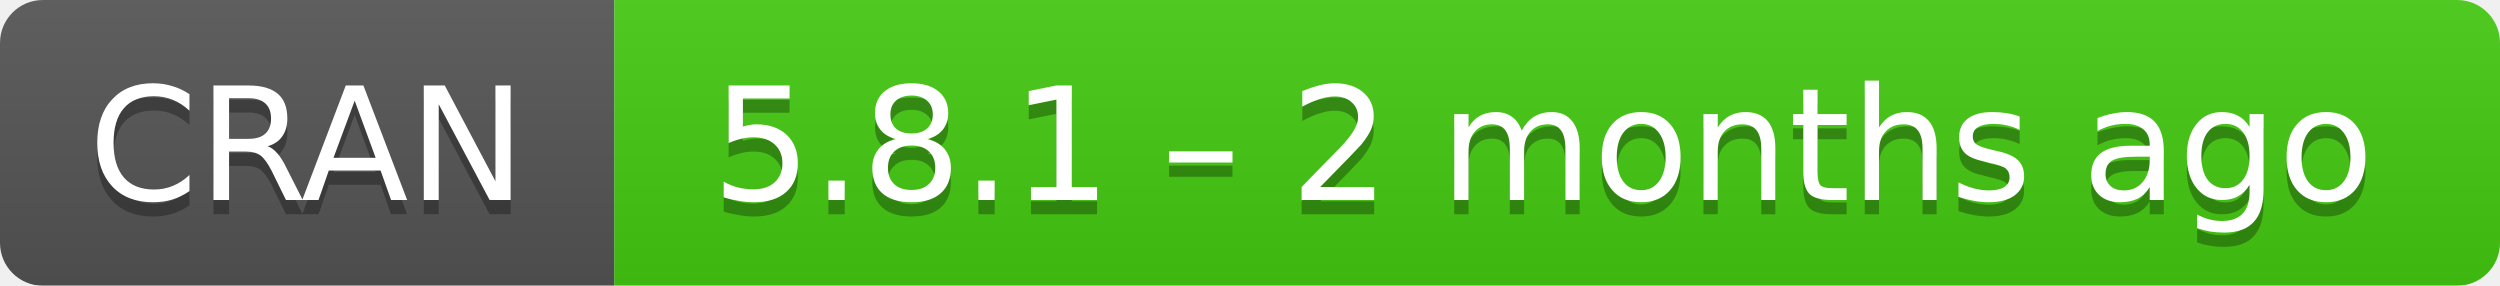
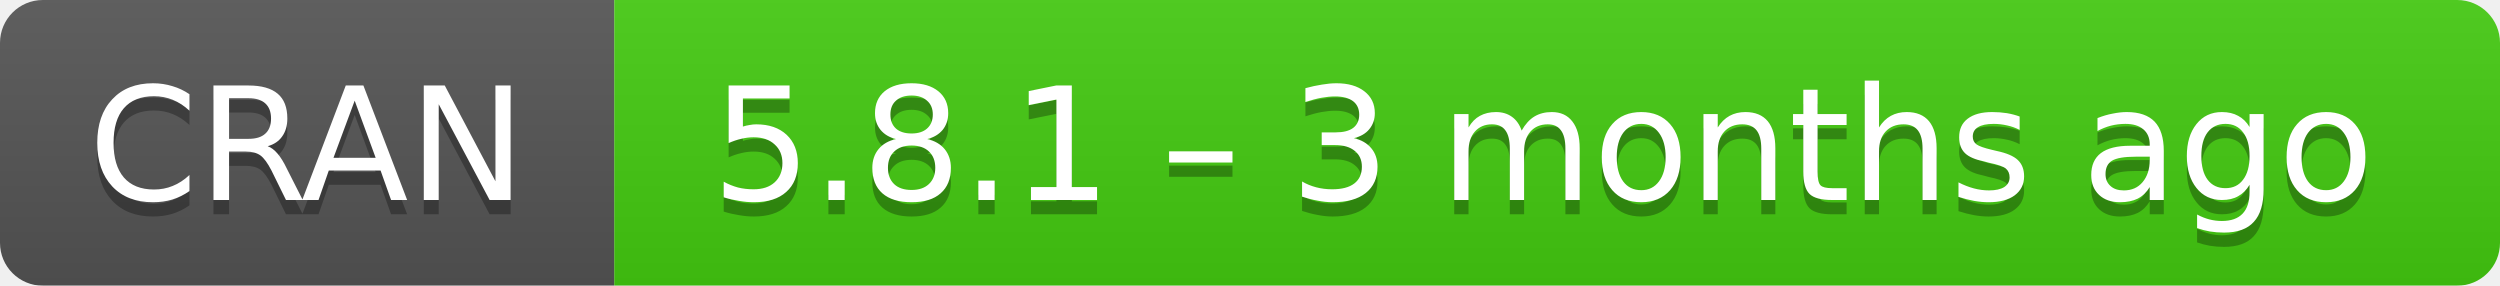
- <svg xmlns="http://www.w3.org/2000/svg" width="175" height="20" aria-label="CRAN 5.8.1 – 2 months ago">
+ <svg xmlns="http://www.w3.org/2000/svg" width="175" height="20" aria-label="CRAN 5.8.1 – 3 months ago">
  <linearGradient id="b" x2="0" y2="100%">
    <stop offset="0" stop-color="#bbb" stop-opacity=".1" />
    <stop offset="1" stop-opacity=".1" />
  </linearGradient>
  <mask id="a">
    <rect width="175" height="20" rx="3" fill="#fff" />
  </mask>
  <g mask="url(#a)">
    <path fill="#555" d="M0 0h43v20H0z" />
    <path fill="#4c1" d="M43 0h153v20H43z" />
    <path fill="url(#b)" d="M0 0h175v20H0z" />
  </g>
  <g fill="#fff" text-anchor="middle" font-family="DejaVu Sans,Verdana,Geneva,sans-serif" font-size="11">
    <text x="21.5" y="15" fill="#010101" fill-opacity=".3">
      CRAN
    </text>
    <text x="21.5" y="14">
      CRAN
    </text>
    <text x="108" y="15" fill="#010101" fill-opacity=".3">
-       5.8.1 – 2 months ago
+       5.8.1 – 3 months ago
    </text>
    <text x="108" y="14">
-       5.8.1 – 2 months ago
+       5.8.1 – 3 months ago
    </text>
  </g>
</svg>
